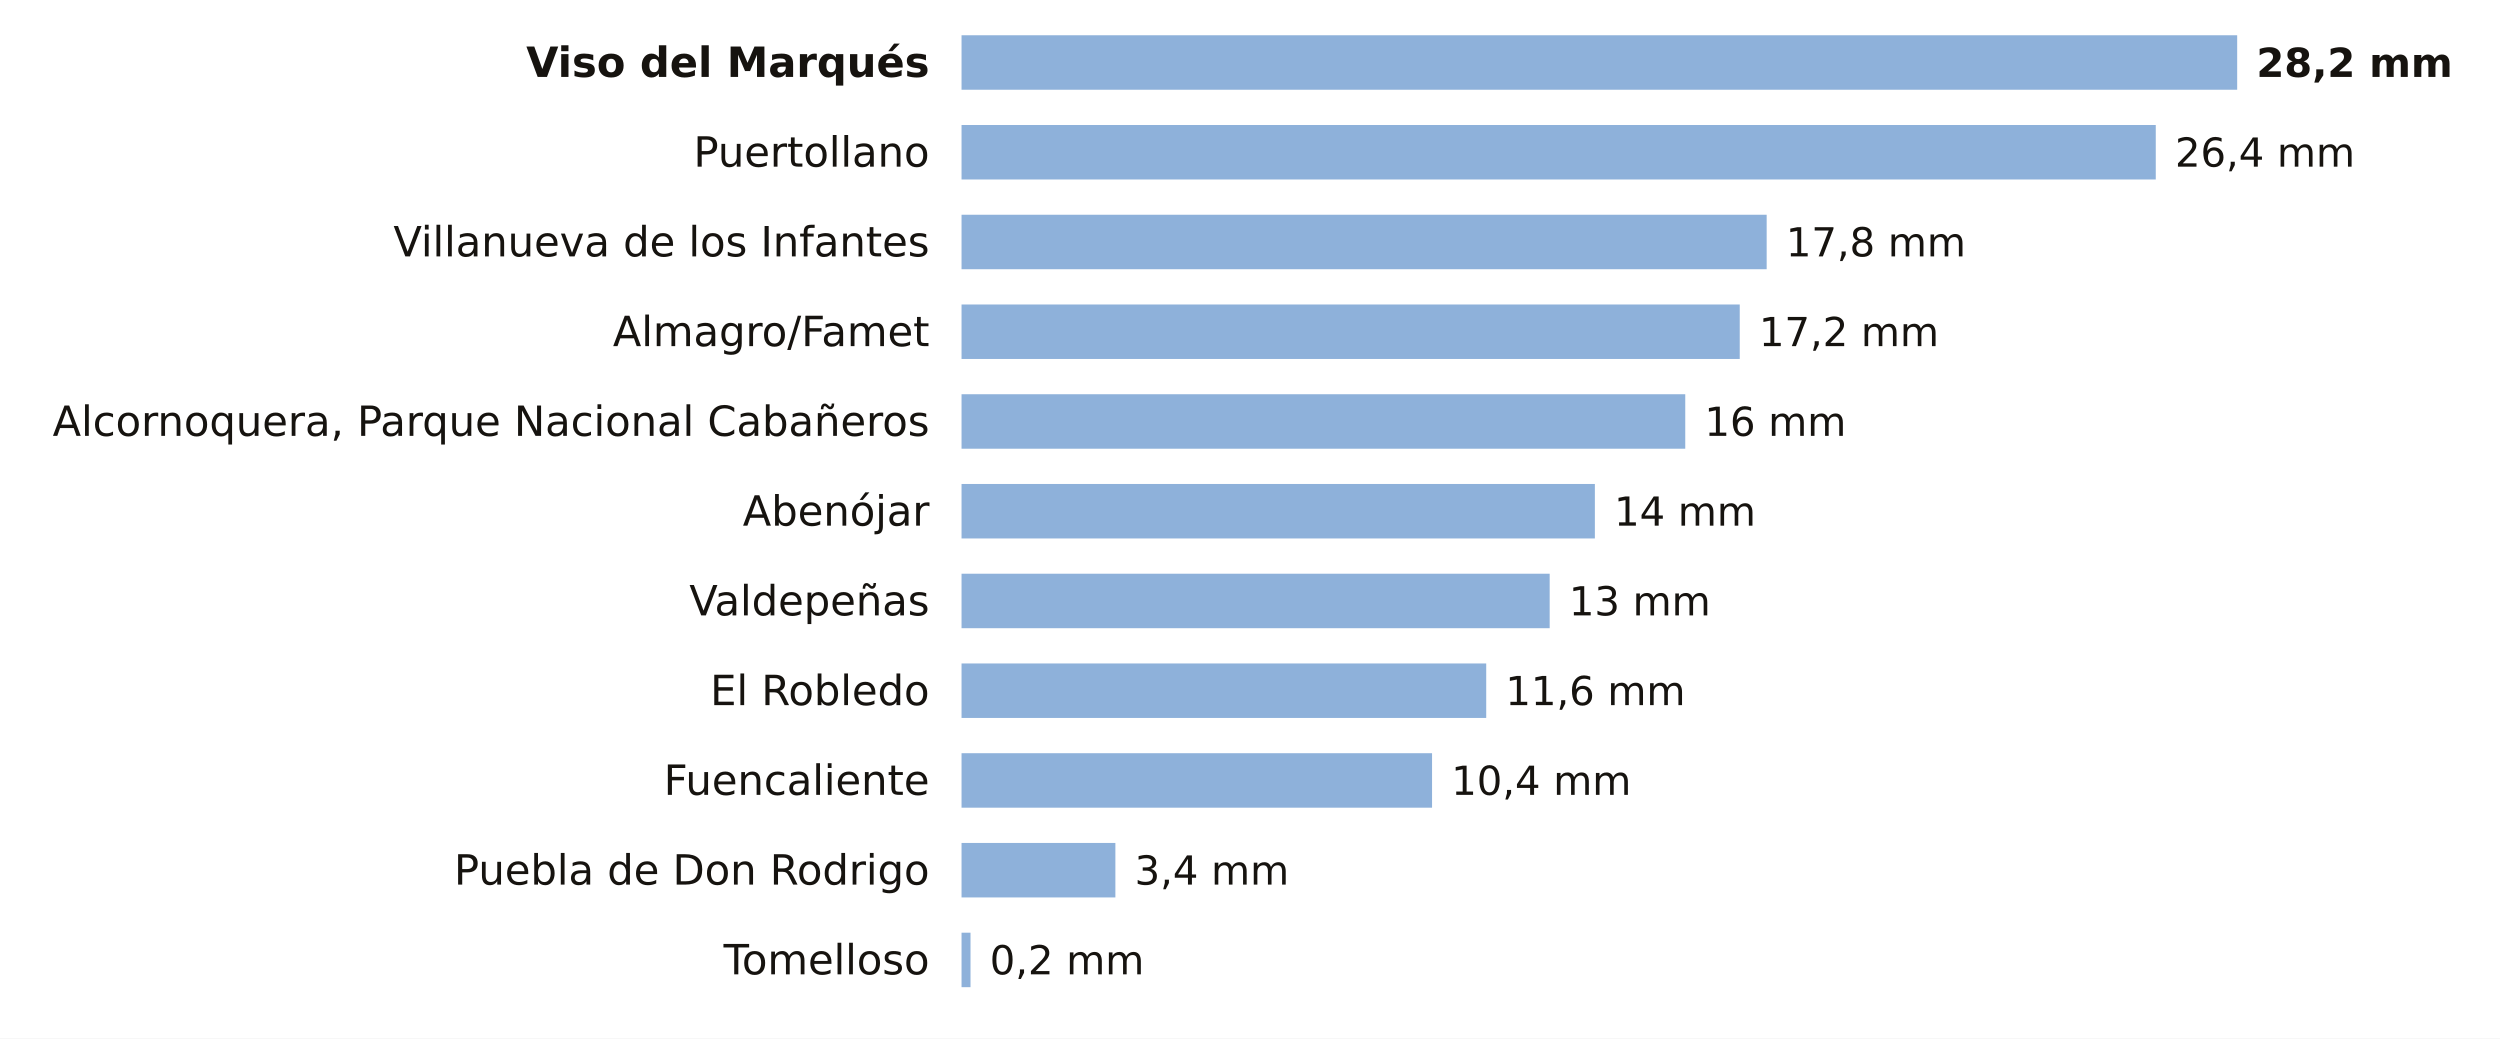
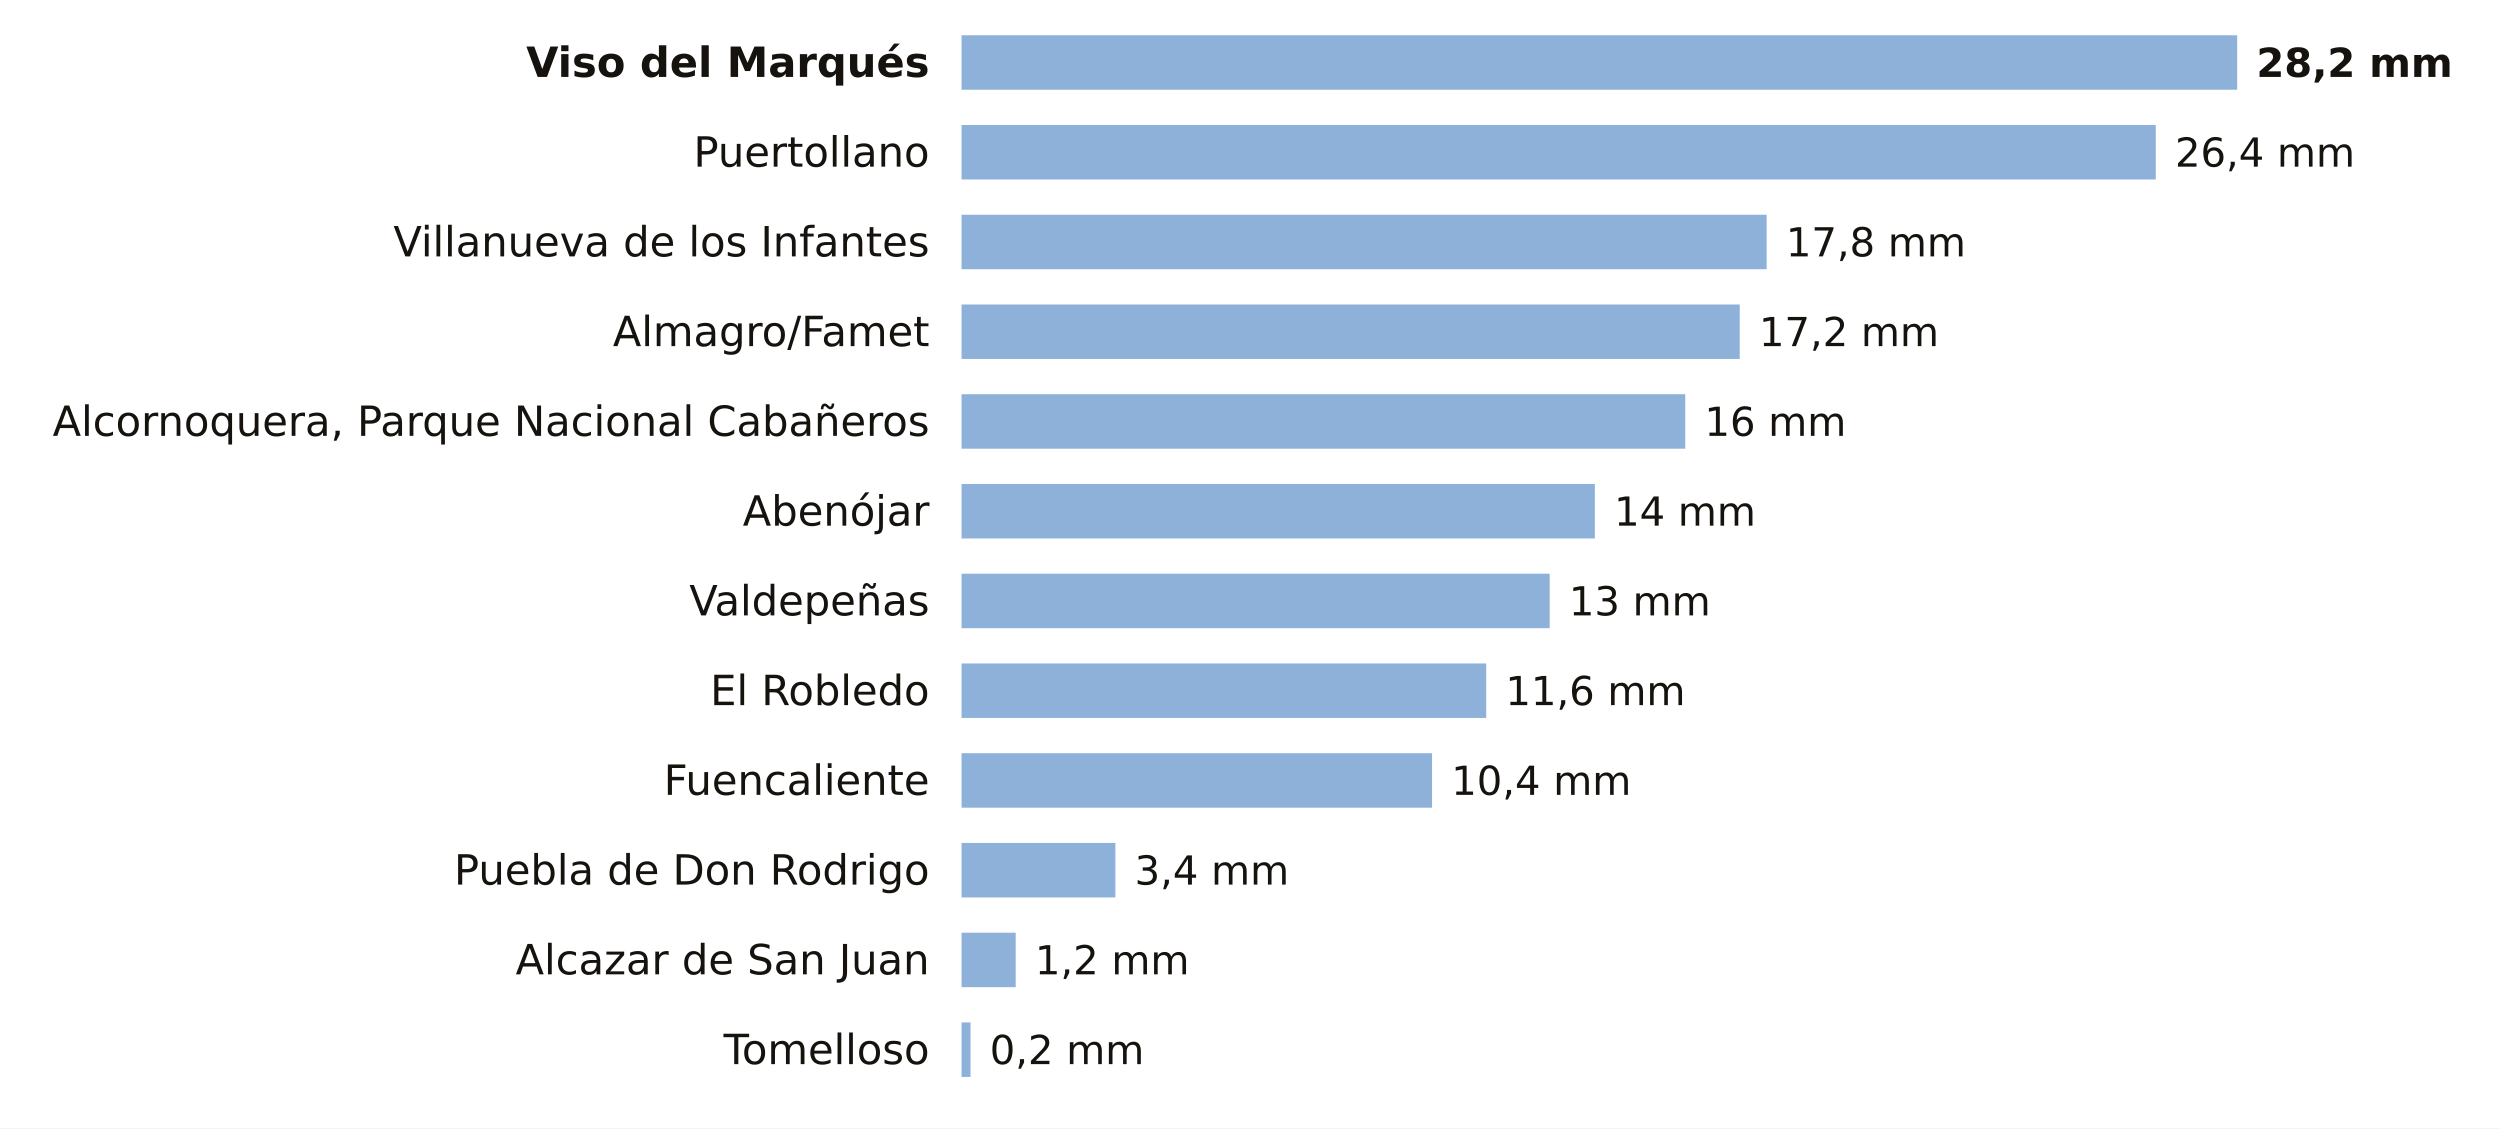
- <svg xmlns="http://www.w3.org/2000/svg" viewBox="0 0 780 324" width="780" height="324" role="img" aria-label="La lluvia de los últimos 7 días en las estaciones de AEMET de Ciudad Real">
-   <rect width="780" height="324" fill="#FFFFFF" />
+ <svg xmlns="http://www.w3.org/2000/svg" viewBox="0 0 780 352" width="780" height="352" role="img" aria-label="La lluvia de los últimos 7 días en las estaciones de AEMET de Ciudad Real">
+   <rect width="780" height="352" fill="#FFFFFF" />
  <text x="290.0" y="24.0" font-size="13" fill="#16130F" text-anchor="end" font-weight="600" font-family="Public Sans, DejaVu Sans, Arial, sans-serif">Viso del Marqués</text>
  <rect x="300" y="11" width="398.0" height="17" fill="#8EB1DA" />
  <text x="704.0" y="24.0" font-size="12.5" fill="#16130F" text-anchor="start" font-weight="700" font-family="Public Sans, DejaVu Sans, Arial, sans-serif">28,2 mm</text>
  <text x="290.0" y="52.0" font-size="13" fill="#16130F" text-anchor="end" font-weight="400" font-family="Public Sans, DejaVu Sans, Arial, sans-serif">Puertollano</text>
  <rect x="300" y="39" width="372.6" height="17" fill="#8EB1DA" />
  <text x="678.6" y="52.0" font-size="12.5" fill="#16130F" text-anchor="start" font-weight="500" font-family="Public Sans, DejaVu Sans, Arial, sans-serif">26,4 mm</text>
  <text x="290.0" y="80.0" font-size="13" fill="#16130F" text-anchor="end" font-weight="400" font-family="Public Sans, DejaVu Sans, Arial, sans-serif">Villanueva de los Infantes</text>
  <rect x="300" y="67" width="251.2" height="17" fill="#8EB1DA" />
  <text x="557.2" y="80.0" font-size="12.5" fill="#16130F" text-anchor="start" font-weight="500" font-family="Public Sans, DejaVu Sans, Arial, sans-serif">17,8 mm</text>
  <text x="290.0" y="108.0" font-size="13" fill="#16130F" text-anchor="end" font-weight="400" font-family="Public Sans, DejaVu Sans, Arial, sans-serif">Almagro/Famet</text>
  <rect x="300" y="95" width="242.8" height="17" fill="#8EB1DA" />
  <text x="548.8" y="108.0" font-size="12.5" fill="#16130F" text-anchor="start" font-weight="500" font-family="Public Sans, DejaVu Sans, Arial, sans-serif">17,2 mm</text>
  <text x="290.0" y="136.0" font-size="13" fill="#16130F" text-anchor="end" font-weight="400" font-family="Public Sans, DejaVu Sans, Arial, sans-serif">Alcornoquera, Parque Nacional Cabañeros</text>
  <rect x="300" y="123" width="225.8" height="17" fill="#8EB1DA" />
  <text x="531.8" y="136.0" font-size="12.5" fill="#16130F" text-anchor="start" font-weight="500" font-family="Public Sans, DejaVu Sans, Arial, sans-serif">16 mm</text>
  <text x="290.0" y="164.0" font-size="13" fill="#16130F" text-anchor="end" font-weight="400" font-family="Public Sans, DejaVu Sans, Arial, sans-serif">Abenójar</text>
  <rect x="300" y="151" width="197.6" height="17" fill="#8EB1DA" />
  <text x="503.6" y="164.0" font-size="12.5" fill="#16130F" text-anchor="start" font-weight="500" font-family="Public Sans, DejaVu Sans, Arial, sans-serif">14 mm</text>
  <text x="290.0" y="192.0" font-size="13" fill="#16130F" text-anchor="end" font-weight="400" font-family="Public Sans, DejaVu Sans, Arial, sans-serif">Valdepeñas</text>
  <rect x="300" y="179" width="183.5" height="17" fill="#8EB1DA" />
  <text x="489.5" y="192.0" font-size="12.5" fill="#16130F" text-anchor="start" font-weight="500" font-family="Public Sans, DejaVu Sans, Arial, sans-serif">13 mm</text>
  <text x="290.0" y="220.0" font-size="13" fill="#16130F" text-anchor="end" font-weight="400" font-family="Public Sans, DejaVu Sans, Arial, sans-serif">El Robledo</text>
  <rect x="300" y="207" width="163.7" height="17" fill="#8EB1DA" />
  <text x="469.7" y="220.0" font-size="12.5" fill="#16130F" text-anchor="start" font-weight="500" font-family="Public Sans, DejaVu Sans, Arial, sans-serif">11,6 mm</text>
  <text x="290.0" y="248.0" font-size="13" fill="#16130F" text-anchor="end" font-weight="400" font-family="Public Sans, DejaVu Sans, Arial, sans-serif">Fuencaliente</text>
  <rect x="300" y="235" width="146.8" height="17" fill="#8EB1DA" />
  <text x="452.8" y="248.0" font-size="12.5" fill="#16130F" text-anchor="start" font-weight="500" font-family="Public Sans, DejaVu Sans, Arial, sans-serif">10,4 mm</text>
  <text x="290.0" y="276.0" font-size="13" fill="#16130F" text-anchor="end" font-weight="400" font-family="Public Sans, DejaVu Sans, Arial, sans-serif">Puebla de Don Rodrigo</text>
  <rect x="300" y="263" width="48.0" height="17" fill="#8EB1DA" />
  <text x="354.0" y="276.0" font-size="12.5" fill="#16130F" text-anchor="start" font-weight="500" font-family="Public Sans, DejaVu Sans, Arial, sans-serif">3,4 mm</text>
-   <text x="290.0" y="304.0" font-size="13" fill="#16130F" text-anchor="end" font-weight="400" font-family="Public Sans, DejaVu Sans, Arial, sans-serif">Tomelloso</text>
-   <rect x="300" y="291" width="2.8" height="17" fill="#8EB1DA" />
-   <text x="308.8" y="304.0" font-size="12.5" fill="#16130F" text-anchor="start" font-weight="500" font-family="Public Sans, DejaVu Sans, Arial, sans-serif">0,2 mm</text>
+   <text x="290.0" y="304.0" font-size="13" fill="#16130F" text-anchor="end" font-weight="400" font-family="Public Sans, DejaVu Sans, Arial, sans-serif">Alcazar de San Juan</text>
+   <rect x="300" y="291" width="16.9" height="17" fill="#8EB1DA" />
+   <text x="322.9" y="304.0" font-size="12.5" fill="#16130F" text-anchor="start" font-weight="500" font-family="Public Sans, DejaVu Sans, Arial, sans-serif">1,2 mm</text>
+   <text x="290.0" y="332.0" font-size="13" fill="#16130F" text-anchor="end" font-weight="400" font-family="Public Sans, DejaVu Sans, Arial, sans-serif">Tomelloso</text>
+   <rect x="300" y="319" width="2.8" height="17" fill="#8EB1DA" />
+   <text x="308.8" y="332.0" font-size="12.5" fill="#16130F" text-anchor="start" font-weight="500" font-family="Public Sans, DejaVu Sans, Arial, sans-serif">0,2 mm</text>
</svg>
